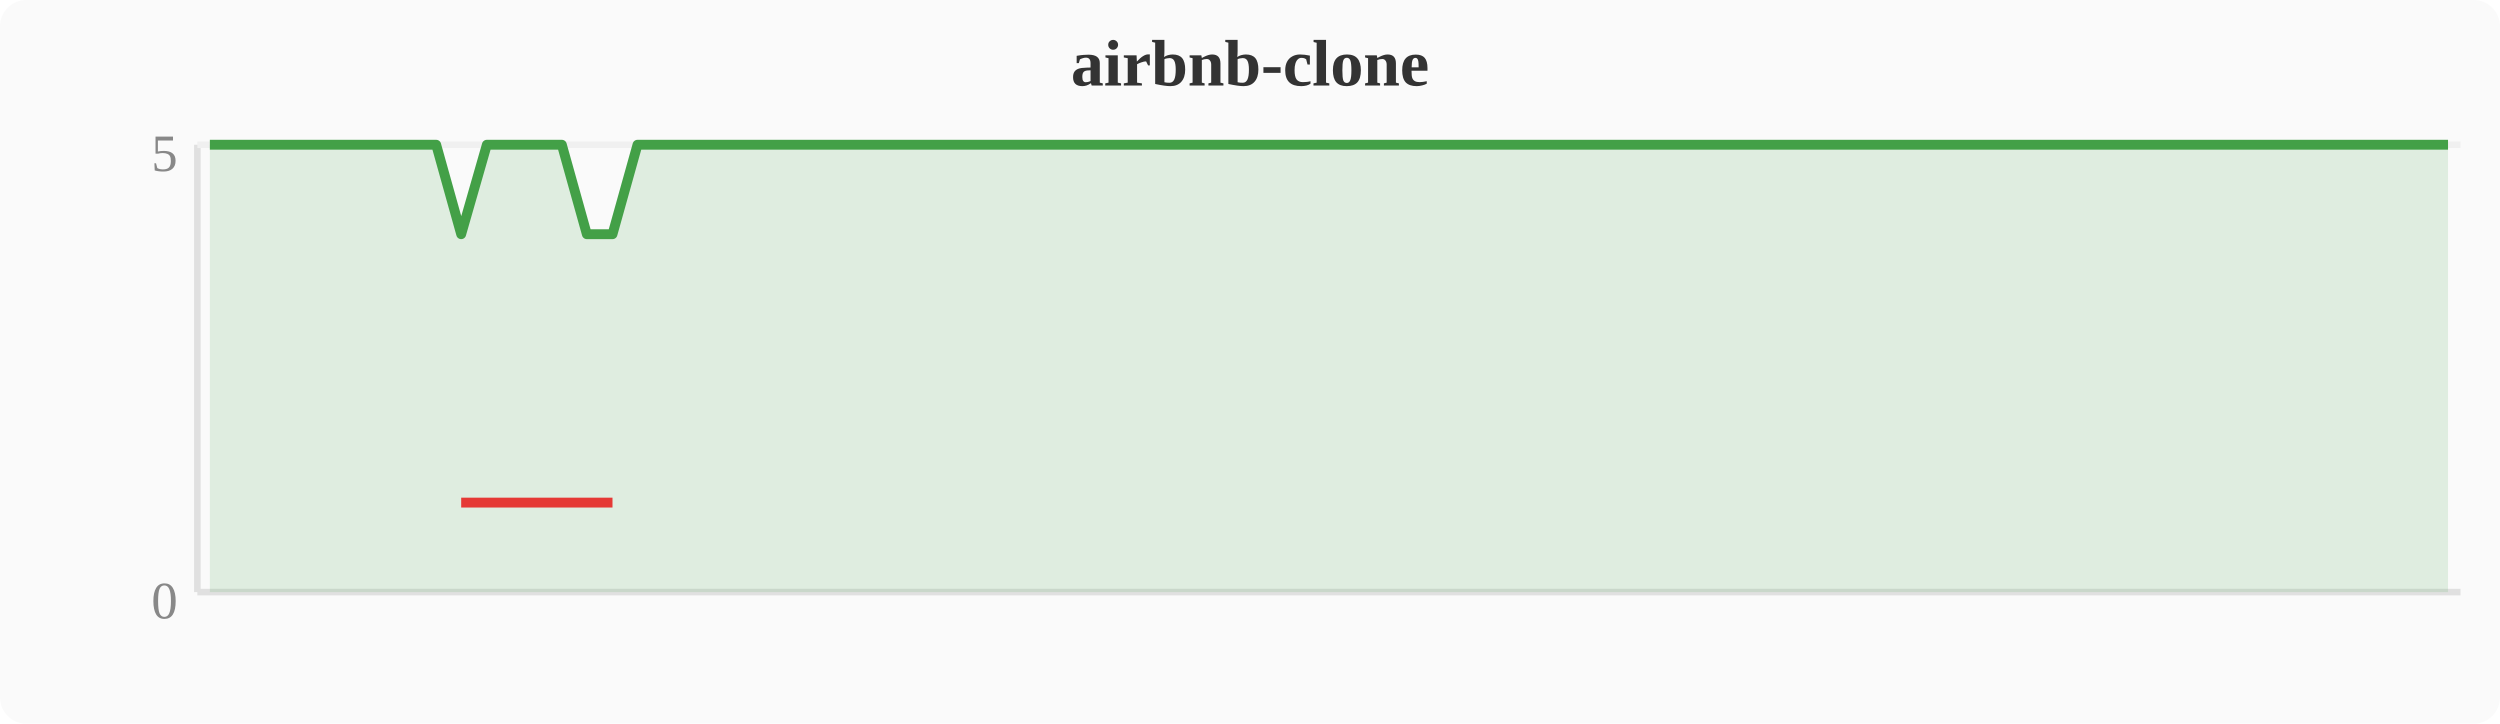
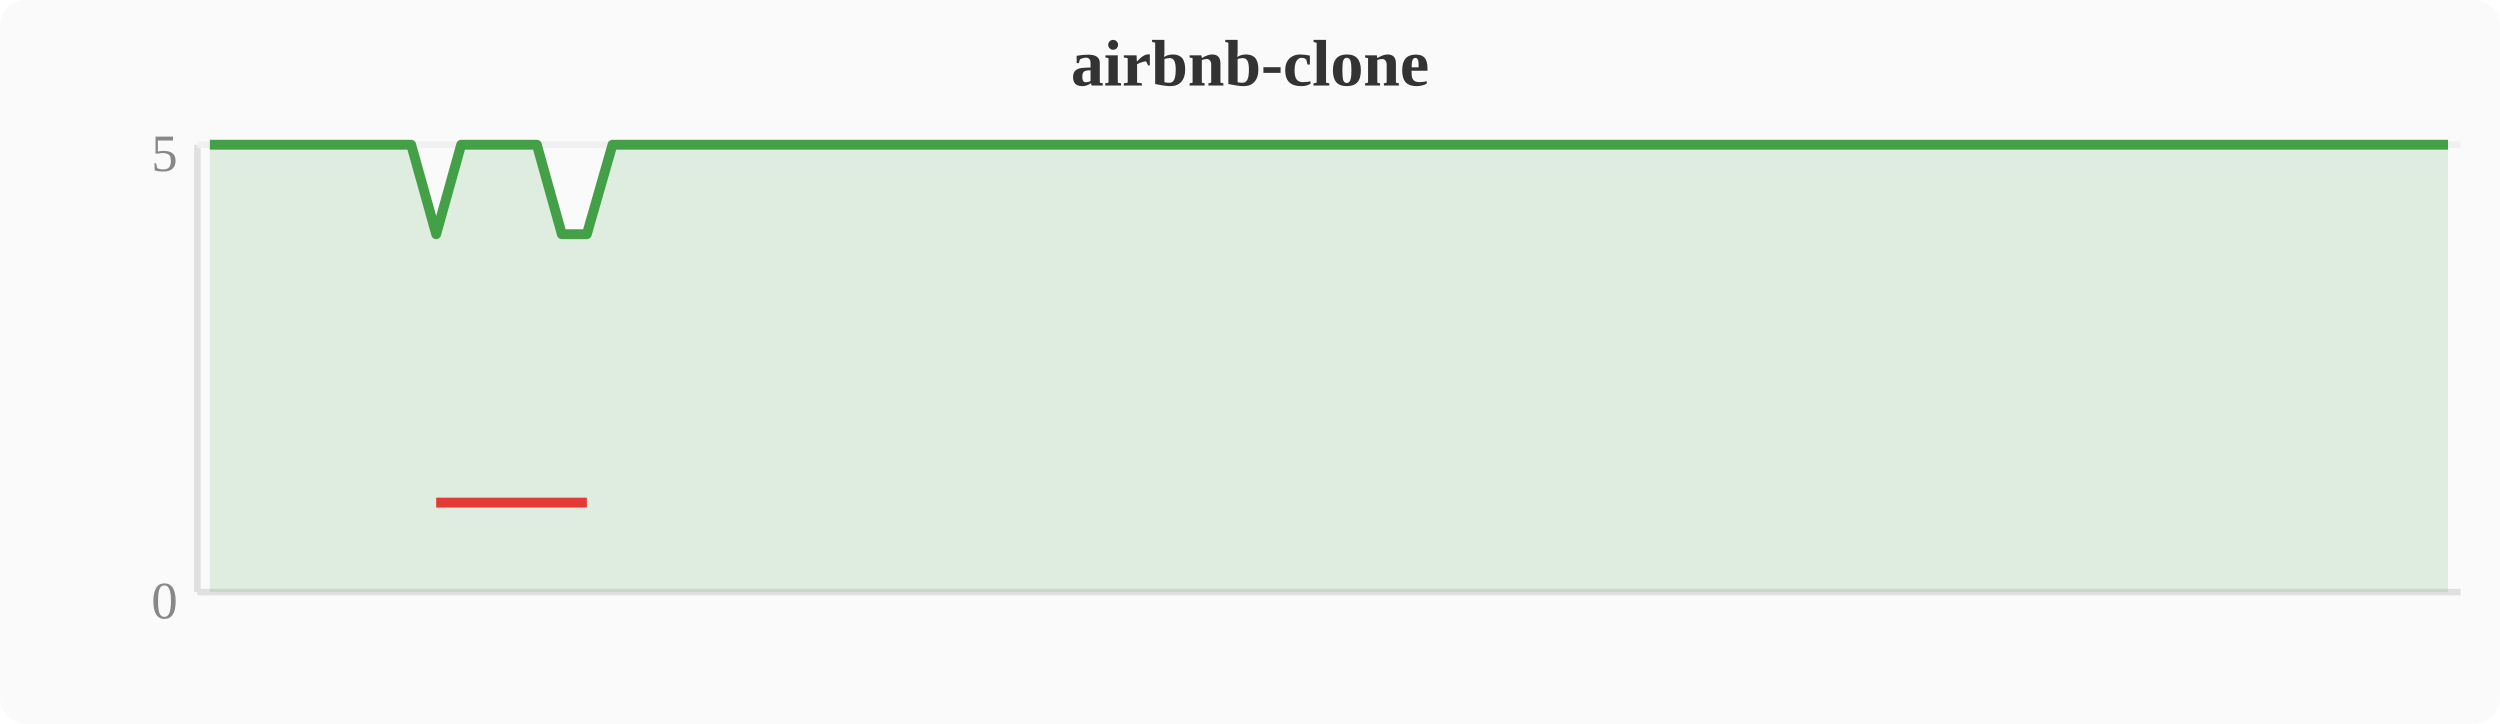
<svg xmlns="http://www.w3.org/2000/svg" width="380" height="110" viewBox="0 0 380 110">
  <rect width="380" height="110" fill="#fafafa" rx="4" />
  <text x="190" y="13" text-anchor="middle" font-size="10" font-weight="bold" fill="#333">airbnb-clone</text>
  <line x1="30" y1="22" x2="30" y2="90" stroke="#e0e0e0" stroke-width="1" />
  <line x1="30" y1="90" x2="374" y2="90" stroke="#e0e0e0" stroke-width="1" />
  <line x1="30" y1="22" x2="374" y2="22" stroke="#f0f0f0" stroke-width="1" />
  <text x="27" y="94" text-anchor="end" font-size="8" fill="#888">0</text>
  <text x="27" y="26" text-anchor="end" font-size="8" fill="#888">5</text>
-   <polygon points="31.9,22.0 35.7,22.0 39.6,22.0 43.4,22.0 47.2,22.0 51.0,22.0 54.8,22.0 58.7,22.0 62.5,22.0 66.3,22.0 70.1,35.6 74.0,22.0 77.8,22.0 81.6,22.0 85.4,22.0 89.2,35.6 93.1,35.6 96.9,22.0 100.7,22.0 104.5,22.0 108.4,22.0 112.2,22.0 116.0,22.0 119.8,22.0 123.6,22.0 127.5,22.0 131.3,22.0 135.1,22.0 138.9,22.0 142.8,22.0 146.6,22.0 150.4,22.0 154.2,22.0 158.0,22.0 161.9,22.0 165.7,22.0 169.5,22.0 173.3,22.0 177.2,22.0 181.0,22.0 184.8,22.0 188.6,22.0 192.4,22.0 196.3,22.0 200.1,22.0 203.9,22.0 207.7,22.0 211.6,22.0 215.4,22.0 219.2,22.0 223.0,22.0 226.8,22.0 230.7,22.0 234.5,22.0 238.3,22.0 242.1,22.0 246.0,22.0 249.8,22.0 253.6,22.0 257.4,22.0 261.2,22.0 265.1,22.0 268.9,22.0 272.7,22.0 276.5,22.0 280.4,22.0 284.2,22.0 288.0,22.0 291.8,22.0 295.6,22.0 299.5,22.0 303.3,22.0 307.1,22.0 310.9,22.0 314.8,22.0 318.6,22.0 322.4,22.0 326.2,22.0 330.0,22.0 333.9,22.0 337.7,22.0 341.5,22.0 345.3,22.0 349.2,22.0 353.0,22.0 356.8,22.0 360.6,22.0 364.4,22.0 368.3,22.0 372.1,22.0 372.1,90 31.9,90" fill="#43a047" opacity="0.15" />
-   <polyline points="31.9,22.0 35.7,22.0 39.6,22.0 43.4,22.0 47.2,22.0 51.0,22.0 54.8,22.0 58.7,22.0 62.5,22.0 66.3,22.0 70.1,35.6 74.0,22.0 77.8,22.0 81.6,22.0 85.4,22.0 89.2,35.6 93.1,35.6 96.9,22.0 100.7,22.0 104.5,22.0 108.4,22.0 112.2,22.0 116.0,22.0 119.8,22.0 123.6,22.0 127.5,22.0 131.3,22.0 135.1,22.0 138.9,22.0 142.8,22.0 146.6,22.0 150.4,22.0 154.2,22.0 158.0,22.0 161.9,22.0 165.7,22.0 169.5,22.0 173.3,22.0 177.2,22.0 181.0,22.0 184.8,22.0 188.6,22.0 192.4,22.0 196.3,22.0 200.1,22.0 203.9,22.0 207.7,22.0 211.6,22.0 215.4,22.0 219.2,22.0 223.0,22.0 226.8,22.0 230.7,22.0 234.5,22.0 238.3,22.0 242.1,22.0 246.0,22.0 249.8,22.0 253.6,22.0 257.4,22.0 261.2,22.0 265.1,22.0 268.9,22.0 272.7,22.0 276.5,22.0 280.4,22.0 284.2,22.0 288.0,22.0 291.8,22.0 295.6,22.0 299.5,22.0 303.3,22.0 307.1,22.0 310.9,22.0 314.8,22.0 318.6,22.0 322.4,22.0 326.2,22.0 330.0,22.0 333.9,22.0 337.7,22.0 341.5,22.0 345.3,22.0 349.2,22.0 353.0,22.0 356.8,22.0 360.6,22.0 364.4,22.0 368.3,22.0 372.1,22.0" fill="none" stroke="#43a047" stroke-width="1.5" stroke-linejoin="round" />
-   <polyline points="70.1,76.4 89.2,76.4 93.1,76.4" fill="none" stroke="#e53935" stroke-width="1.5" stroke-linejoin="round" />
+   <polygon points="31.9,22.0 35.7,22.0 39.6,22.0 43.4,22.0 47.2,22.0 51.0,22.0 54.8,22.0 58.7,22.0 62.5,22.0 66.3,35.6 70.1,22.0 74.0,22.0 77.8,22.0 81.6,22.0 85.4,35.6 89.2,35.6 93.1,22.0 96.9,22.0 100.7,22.0 104.5,22.0 108.4,22.0 112.2,22.0 116.0,22.0 119.8,22.0 123.6,22.0 127.5,22.0 131.3,22.0 135.1,22.0 138.9,22.0 142.8,22.0 146.6,22.0 150.4,22.0 154.2,22.0 158.0,22.0 161.9,22.0 165.7,22.0 169.5,22.0 173.3,22.0 177.2,22.0 181.0,22.0 184.8,22.0 188.6,22.0 192.4,22.0 196.3,22.0 200.1,22.0 203.9,22.0 207.7,22.0 211.6,22.0 215.4,22.0 219.2,22.0 223.0,22.0 226.8,22.0 230.7,22.0 234.5,22.0 238.3,22.0 242.1,22.0 246.0,22.0 249.8,22.0 253.6,22.0 257.4,22.0 261.2,22.0 265.1,22.0 268.9,22.0 272.7,22.0 276.5,22.0 280.4,22.0 284.2,22.0 288.0,22.0 291.8,22.0 295.6,22.0 299.5,22.0 303.3,22.0 307.1,22.0 310.9,22.0 314.8,22.0 318.6,22.0 322.4,22.0 326.2,22.0 330.0,22.0 333.9,22.0 337.7,22.0 341.5,22.0 345.3,22.0 349.2,22.0 353.0,22.0 356.8,22.0 360.6,22.0 364.4,22.0 368.3,22.0 372.1,22.0 372.1,90 31.9,90" fill="#43a047" opacity="0.15" />
+   <polyline points="31.9,22.0 35.7,22.0 39.6,22.0 43.4,22.0 47.2,22.0 51.0,22.0 54.8,22.0 58.7,22.0 62.5,22.0 66.3,35.6 70.1,22.0 74.0,22.0 77.8,22.0 81.6,22.0 85.4,35.6 89.2,35.6 93.1,22.0 96.9,22.0 100.7,22.0 104.5,22.0 108.4,22.0 112.2,22.0 116.0,22.0 119.8,22.0 123.6,22.0 127.5,22.0 131.3,22.0 135.1,22.0 138.9,22.0 142.8,22.0 146.6,22.0 150.4,22.0 154.2,22.0 158.0,22.0 161.9,22.0 165.7,22.0 169.5,22.0 173.3,22.0 177.2,22.0 181.0,22.0 184.8,22.0 188.6,22.0 192.4,22.0 196.3,22.0 200.1,22.0 203.9,22.0 207.7,22.0 211.6,22.0 215.4,22.0 219.2,22.0 223.0,22.0 226.8,22.0 230.7,22.0 234.5,22.0 238.3,22.0 242.1,22.0 246.0,22.0 249.8,22.0 253.6,22.0 257.4,22.0 261.2,22.0 265.1,22.0 268.9,22.0 272.7,22.0 276.5,22.0 280.4,22.0 284.2,22.0 288.0,22.0 291.8,22.0 295.6,22.0 299.5,22.0 303.3,22.0 307.1,22.0 310.9,22.0 314.8,22.0 318.6,22.0 322.4,22.0 326.2,22.0 330.0,22.0 333.9,22.0 337.7,22.0 341.5,22.0 345.3,22.0 349.2,22.0 353.0,22.0 356.8,22.0 360.6,22.0 364.4,22.0 368.3,22.0 372.1,22.0" fill="none" stroke="#43a047" stroke-width="1.5" stroke-linejoin="round" />
+   <polyline points="66.3,76.4 85.4,76.4 89.2,76.4" fill="none" stroke="#e53935" stroke-width="1.5" stroke-linejoin="round" />
</svg>
